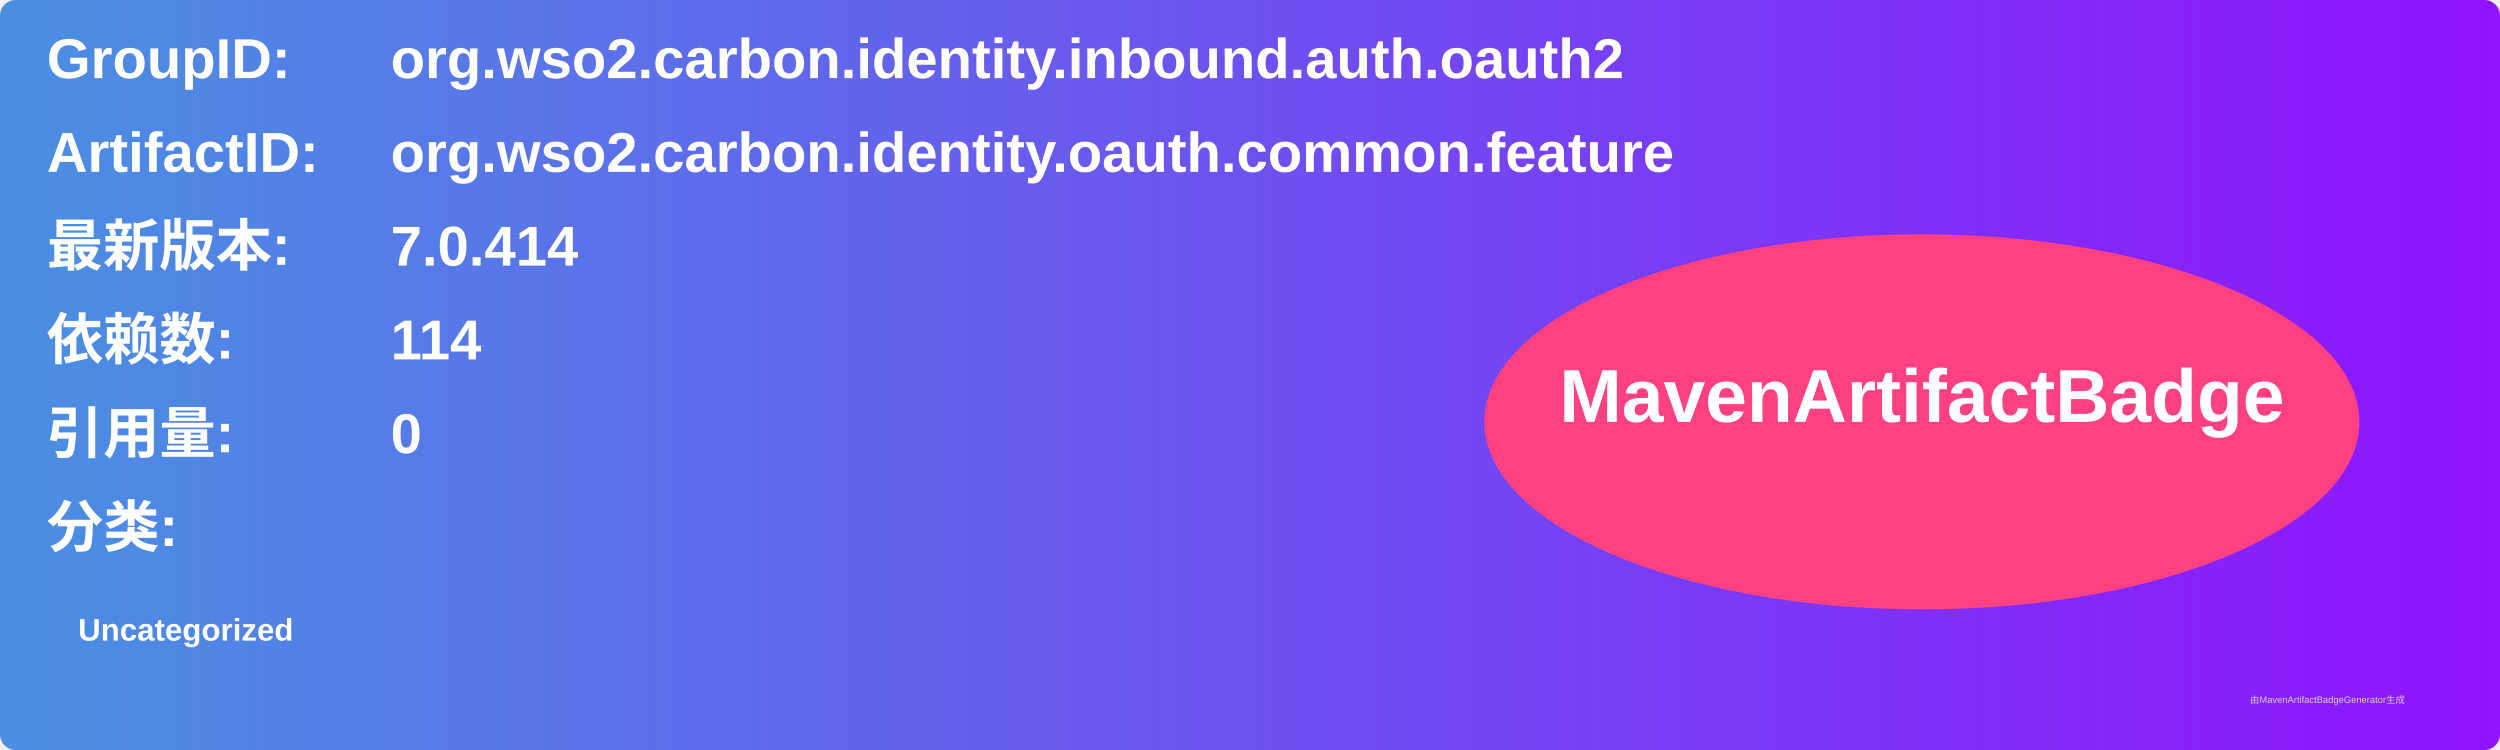
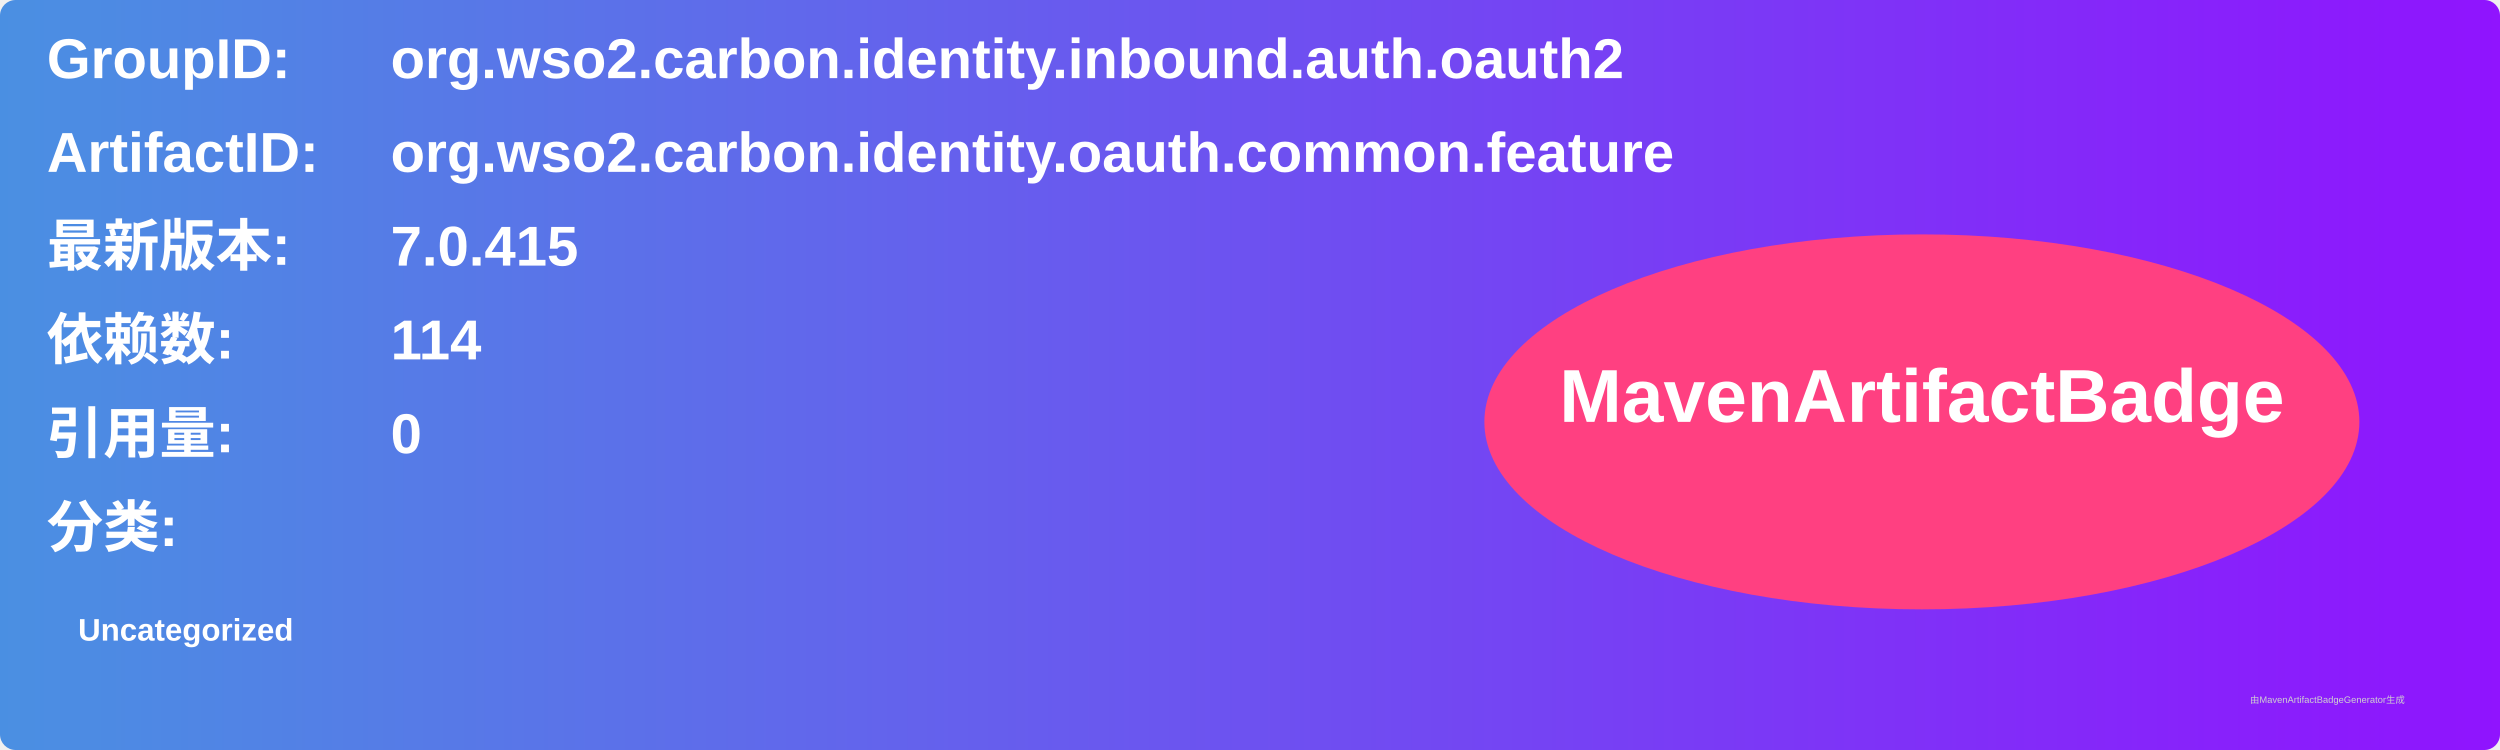
<svg xmlns="http://www.w3.org/2000/svg" width="800" height="240" viewBox="0 0 800 240">
  <linearGradient id="grad" x1="0%" y1="0%" x2="100%" y2="0%">
    <stop offset="0%" stop-color="#4a90e2" />
    <stop offset="100%" stop-color="#9013fe" />
  </linearGradient>
  <rect width="100%" height="100%" rx="5" ry="5" fill="url(#grad)" />
  <g transform="translate(15, 15)">
    <text x="0" y="10" font-family="Arial" font-size="18" fill="white" font-weight="bold" width="260">GroupID:</text>
    <text x="110" y="10" font-family="Arial" font-size="18" fill="white" font-weight="bold" width="460">org.wso2.carbon.identity.inbound.auth.oauth2</text>
    <text x="0" y="40" font-family="Arial" font-size="18" fill="white" font-weight="bold" width="260">ArtifactID:</text>
    <text x="110" y="40" font-family="Arial" font-size="18" fill="white" font-weight="bold" width="460">org.wso2.carbon.identity.oauth.common.feature</text>
    <text x="0" y="70" font-family="Arial" font-size="18" fill="white" font-weight="bold">最新版本:</text>
    <text x="110" y="70" font-family="Arial" font-size="18" fill="white" font-weight="bold">
-       <tspan font-weight="bold">7.0.414</tspan>
+       <tspan font-weight="bold">7.0.415</tspan>
    </text>
    <text x="0" y="100" font-family="Arial" font-size="18" fill="white" font-weight="bold">依赖数: </text>
    <text x="110" y="100" font-family="Arial" font-size="18" fill="white">
      <tspan font-weight="bold">114</tspan>
    </text>
    <text x="0" y="130" font-family="Arial" font-size="18" fill="white" font-weight="bold">引用量: </text>
    <text x="110" y="130" font-family="Arial" font-size="18" fill="white">
      <tspan font-weight="bold">0</tspan>
    </text>
    <text x="0" y="160" font-family="Arial" font-size="18" fill="white" font-weight="bold">分类:</text>
    <text x="10" y="190" font-family="Arial" font-size="10" fill="white">
      <tspan font-weight="bold">Uncategorized</tspan>
    </text>
    <ellipse cx="600" cy="120" rx="140" ry="60" fill="#ff4081" />
    <text x="600" y="120" text-anchor="middle" font-family="Arial" font-size="24" fill="white" font-weight="bold">MavenArtifactBadge</text>
  </g>
  <text x="720" y="225" font-family="Arial" font-size="3" fill="#d0d0d0">由MavenArtifactBadgeGenerator生成</text>
</svg>
